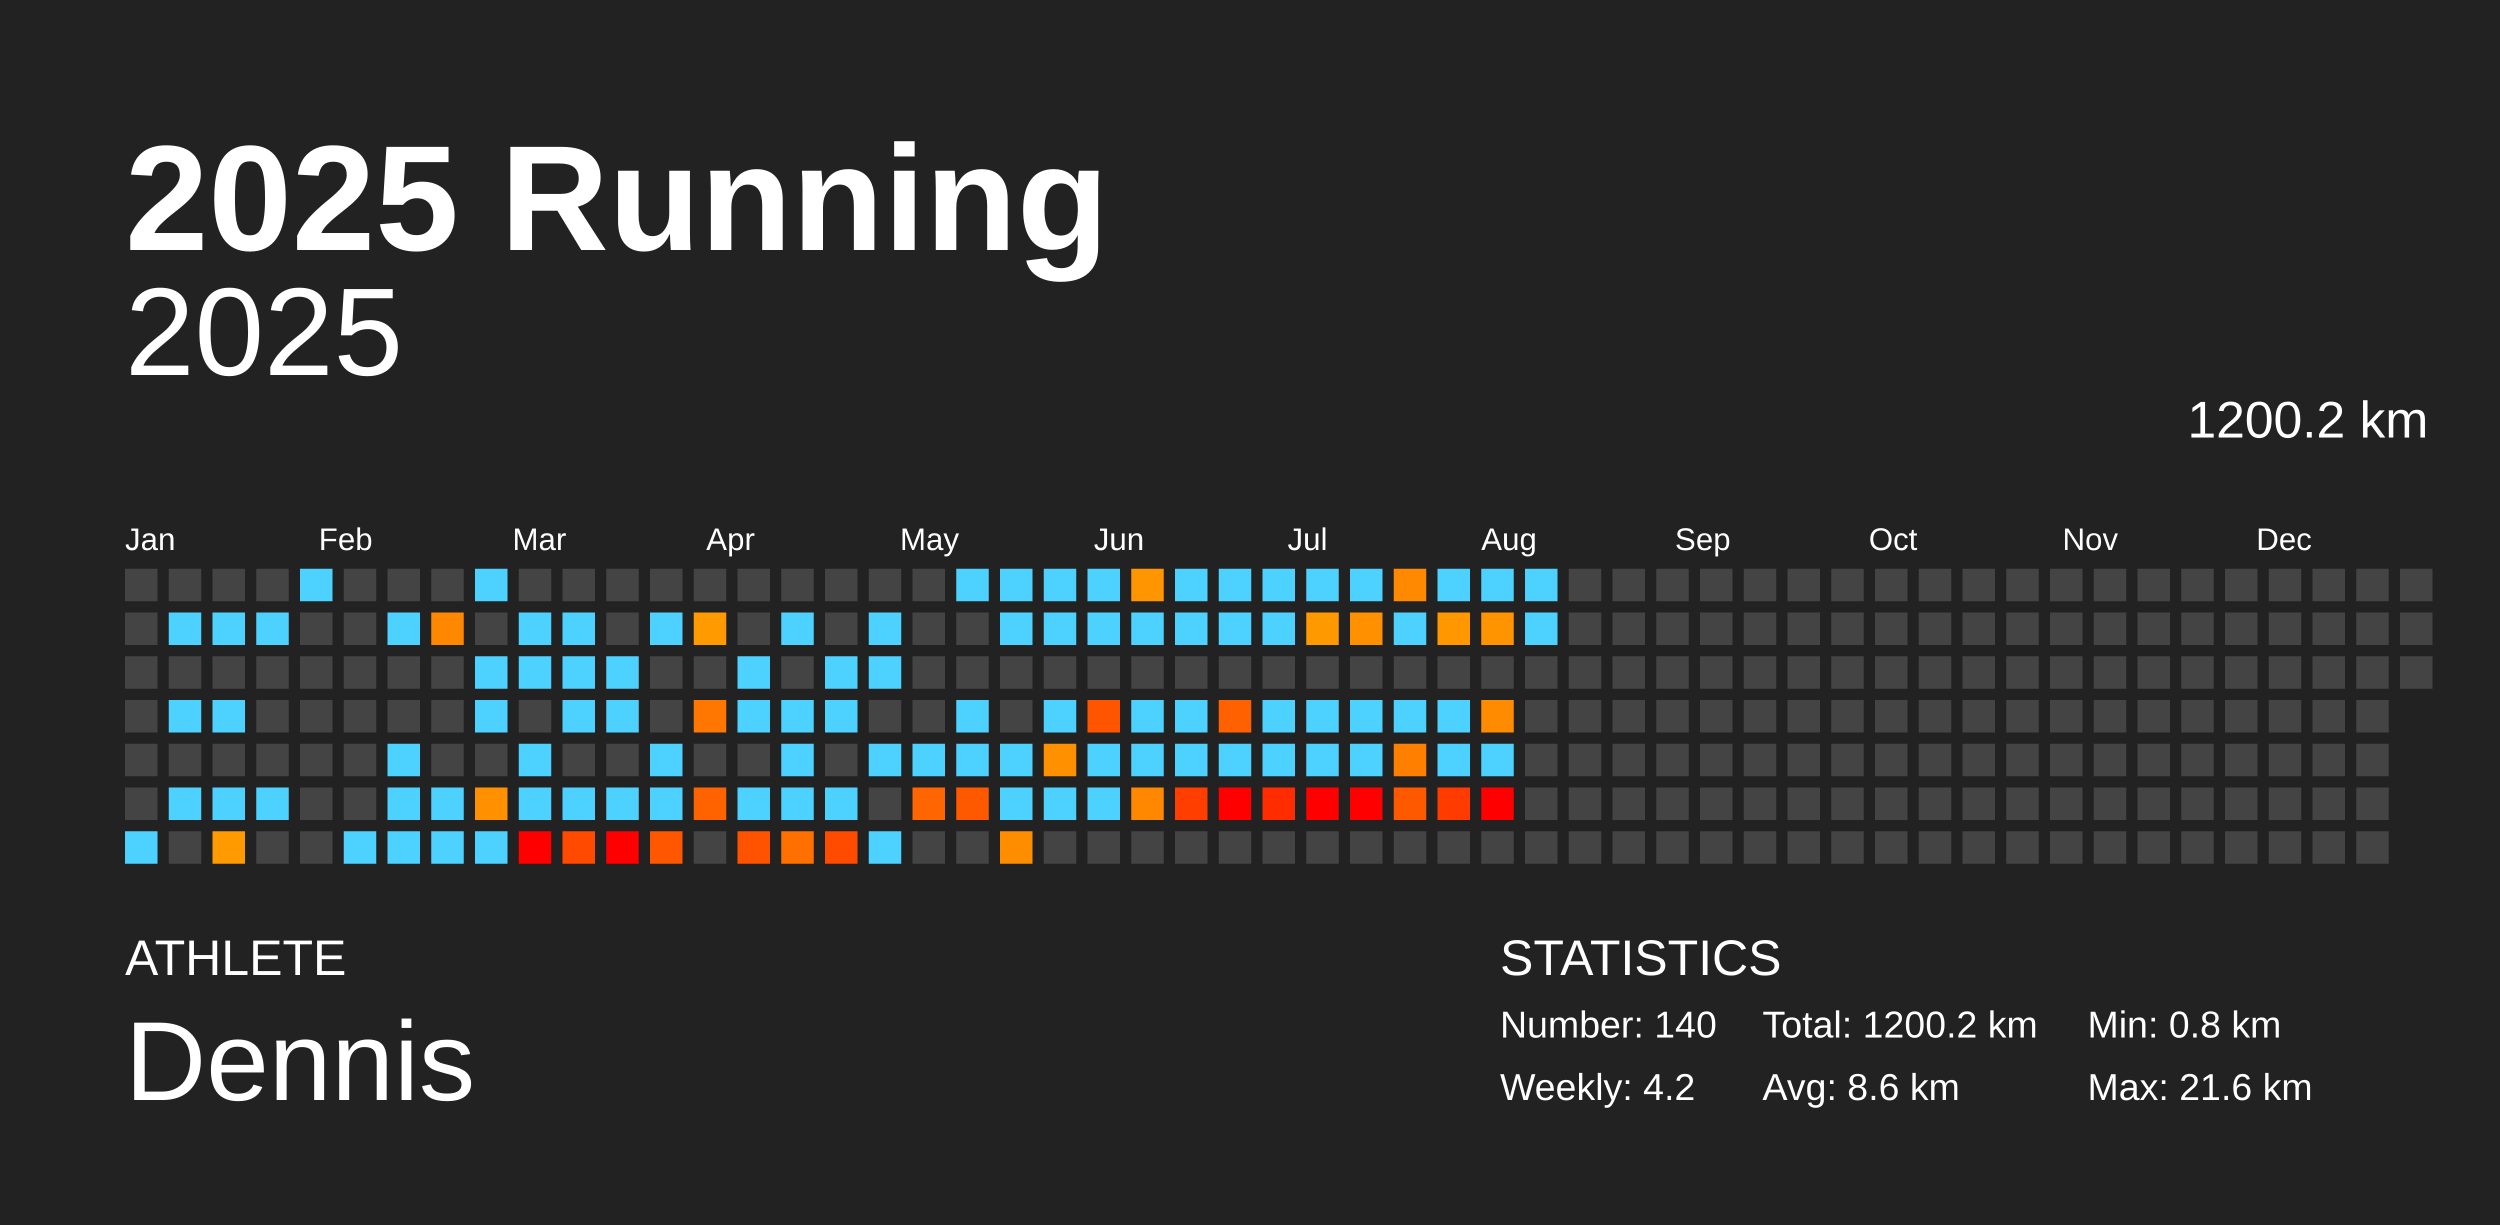
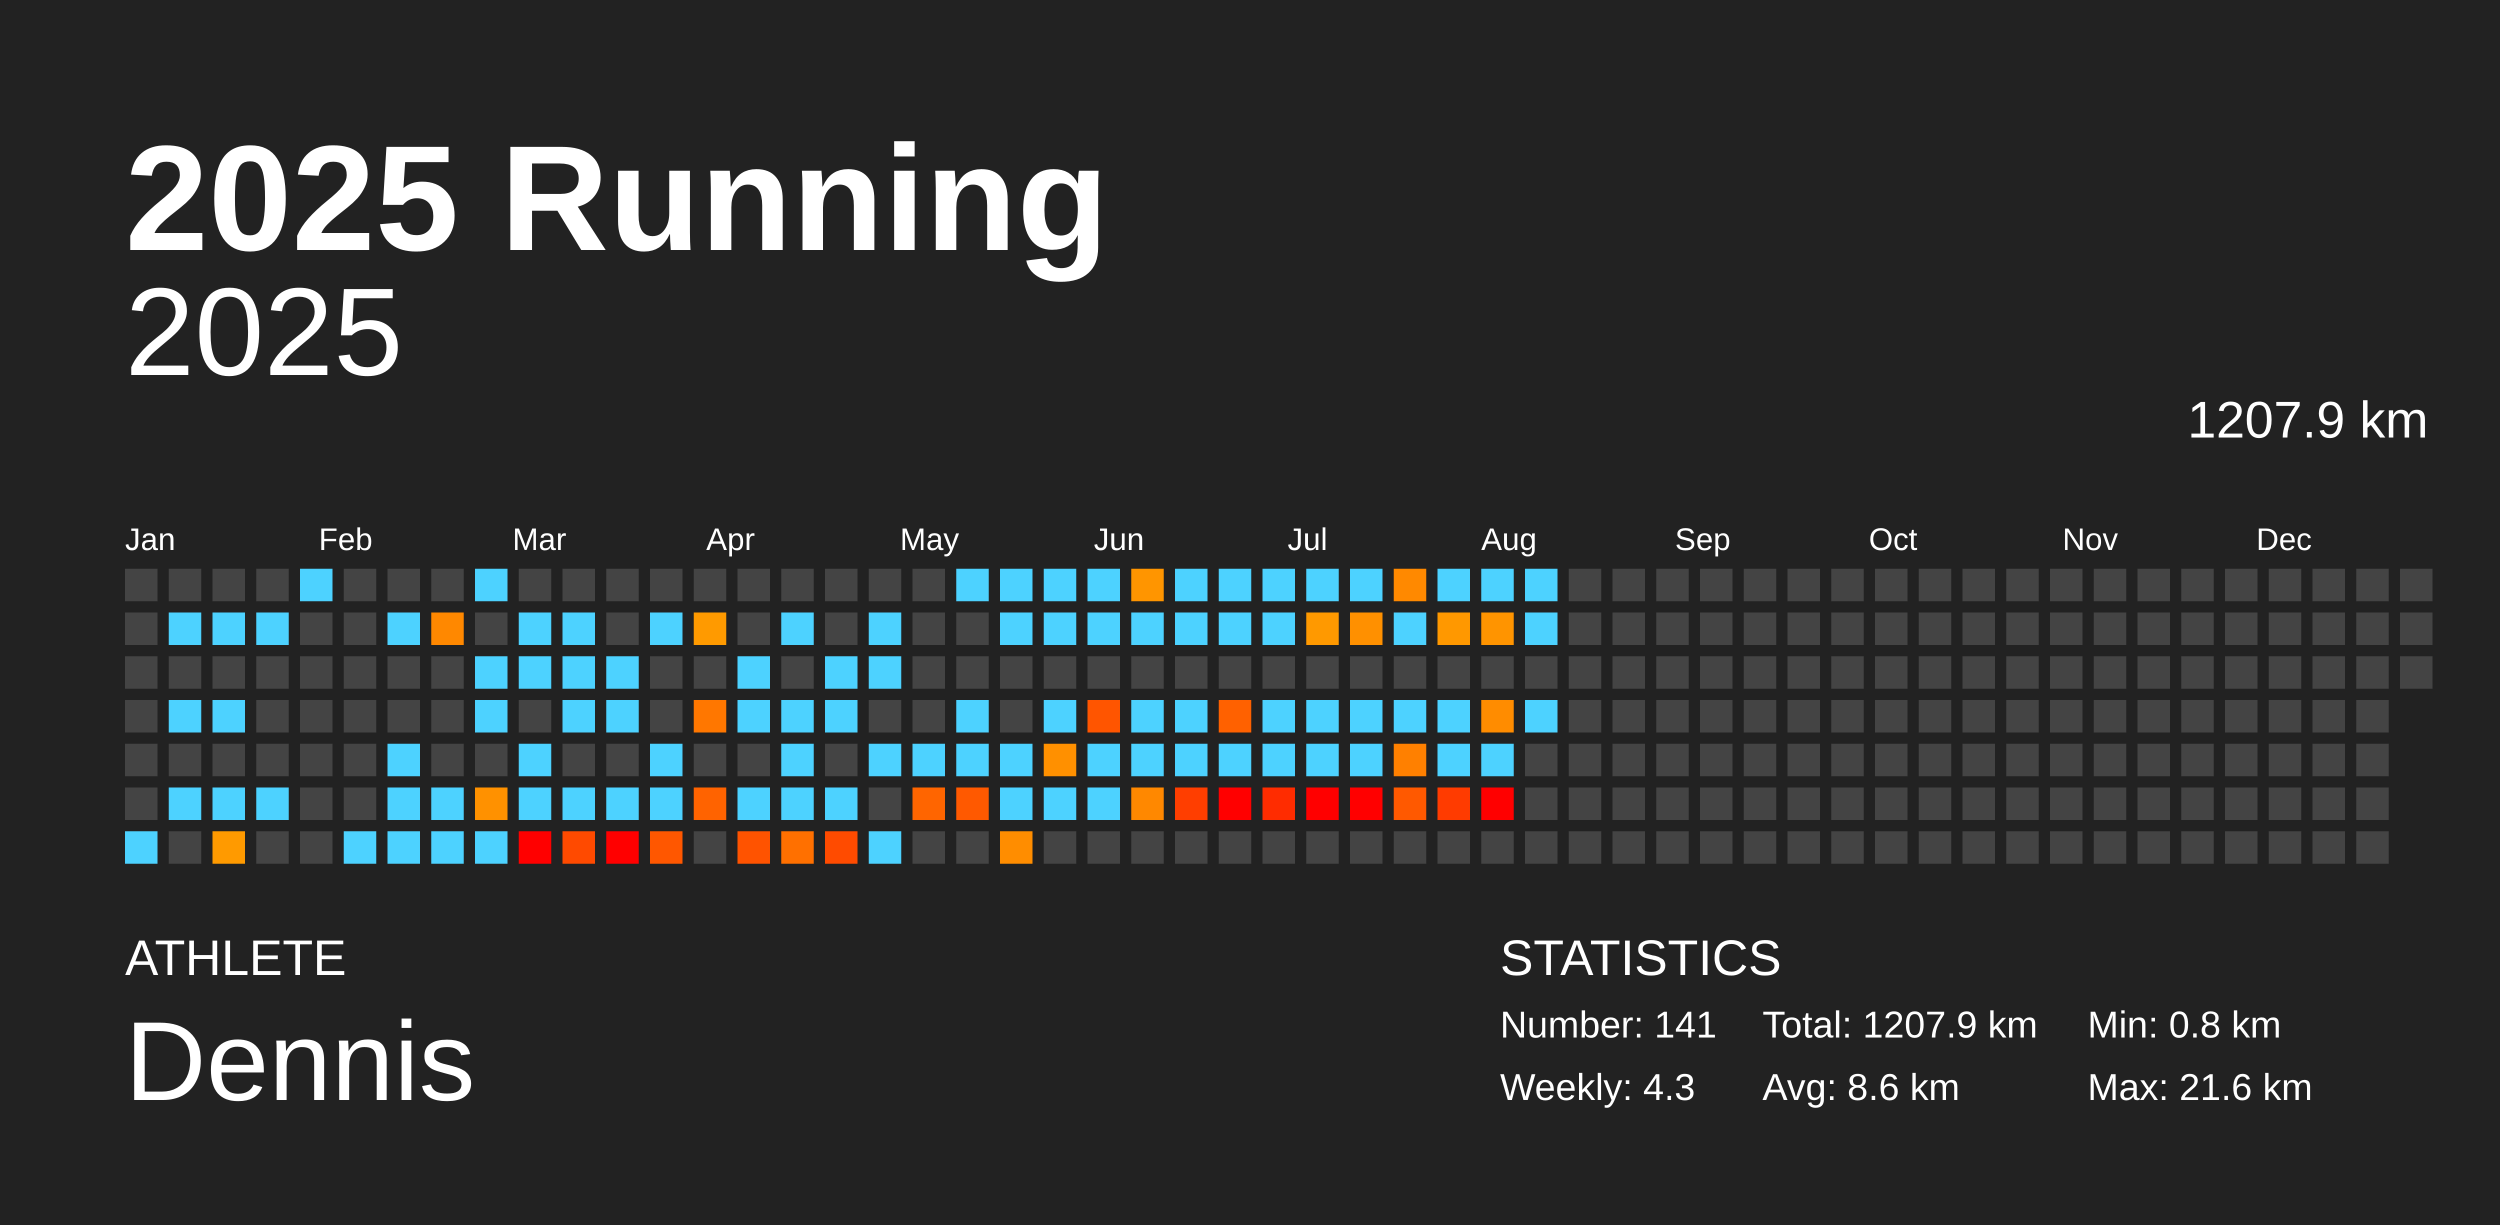
<svg xmlns="http://www.w3.org/2000/svg" baseProfile="full" height="98mm" version="1.1" viewBox="0,0,200,98" width="200mm">
  <defs />
  <rect fill="#222222" height="98" width="200" x="0" y="0" />
  <text fill="#FFFFFF" style="font-size:12px; font-family:Arial; font-weight:bold;" x="10" y="20">2025 Running</text>
  <text fill="#FFFFFF" style="font-size:4px; font-family:Arial" x="10" y="78">ATHLETE</text>
  <text fill="#FFFFFF" style="font-size:9px; font-family:Arial" x="10" y="88">Dennis</text>
  <text fill="#FFFFFF" style="font-size:4px; font-family:Arial" x="120" y="78">STATISTICS</text>
-   <text fill="#FFFFFF" style="font-size:3px; font-family:Arial" x="120" y="83">Number: 140</text>
-   <text fill="#FFFFFF" style="font-size:3px; font-family:Arial" x="120" y="88">Weekly: 4.2</text>
-   <text fill="#FFFFFF" style="font-size:3px; font-family:Arial" x="141" y="83">Total: 1200.2 km</text>
+   <text fill="#FFFFFF" style="font-size:3px; font-family:Arial" x="120" y="83">Number: 141</text>
+   <text fill="#FFFFFF" style="font-size:3px; font-family:Arial" x="120" y="88">Weekly: 4.3</text>
+   <text fill="#FFFFFF" style="font-size:3px; font-family:Arial" x="141" y="83">Total: 1207.9 km</text>
  <text fill="#FFFFFF" style="font-size:3px; font-family:Arial" x="141" y="88">Avg: 8.6 km</text>
  <text fill="#FFFFFF" style="font-size:3px; font-family:Arial" x="167" y="83">Min: 0.8 km</text>
  <text fill="#FFFFFF" style="font-size:3px; font-family:Arial" x="167" y="88">Max: 21.6 km</text>
  <text alignment-baseline="hanging" fill="#FFFFFF" style="font-size:10.0px; font-family:Arial;" x="10" y="30">2025</text>
-   <text alignment-baseline="hanging" fill="#FFFFFF" style="font-size:4.125px; font-family:Arial;" x="175" y="35">1200.2 km</text>
+   <text alignment-baseline="hanging" fill="#FFFFFF" style="font-size:4.125px; font-family:Arial;" x="175" y="35">1207.9 km</text>
  <text fill="#FFFFFF" style="font-size:2.5px; font-family:Arial" x="10.0" y="44">Jan</text>
  <text fill="#FFFFFF" style="font-size:2.5px; font-family:Arial" x="25.5" y="44">Feb</text>
  <text fill="#FFFFFF" style="font-size:2.5px; font-family:Arial" x="41.0" y="44">Mar</text>
  <text fill="#FFFFFF" style="font-size:2.5px; font-family:Arial" x="56.5" y="44">Apr</text>
  <text fill="#FFFFFF" style="font-size:2.5px; font-family:Arial" x="72.0" y="44">May</text>
  <text fill="#FFFFFF" style="font-size:2.5px; font-family:Arial" x="87.5" y="44">Jun</text>
  <text fill="#FFFFFF" style="font-size:2.5px; font-family:Arial" x="103.0" y="44">Jul</text>
  <text fill="#FFFFFF" style="font-size:2.5px; font-family:Arial" x="118.5" y="44">Aug</text>
  <text fill="#FFFFFF" style="font-size:2.5px; font-family:Arial" x="134.0" y="44">Sep</text>
  <text fill="#FFFFFF" style="font-size:2.5px; font-family:Arial" x="149.5" y="44">Oct</text>
  <text fill="#FFFFFF" style="font-size:2.5px; font-family:Arial" x="165.0" y="44">Nov</text>
  <text fill="#FFFFFF" style="font-size:2.5px; font-family:Arial" x="180.5" y="44">Dec</text>
  <rect fill="#444444" height="2.6" width="2.6" x="10.0" y="45.5" />
  <rect fill="#444444" height="2.6" width="2.6" x="10.0" y="49.0" />
  <rect fill="#444444" height="2.6" width="2.6" x="10.0" y="52.5" />
  <rect fill="#444444" height="2.6" width="2.6" x="10.0" y="56.0" />
  <rect fill="#444444" height="2.6" width="2.6" x="10.0" y="59.5" />
  <rect fill="#444444" height="2.6" width="2.6" x="10.0" y="63.0" />
  <rect fill="#4dd2ff" height="2.6" width="2.6" x="10.0" y="66.5" />
  <rect fill="#444444" height="2.6" width="2.6" x="13.5" y="45.5" />
  <rect fill="#4dd2ff" height="2.6" width="2.6" x="13.5" y="49.0" />
  <rect fill="#444444" height="2.6" width="2.6" x="13.5" y="52.5" />
  <rect fill="#4dd2ff" height="2.6" width="2.6" x="13.5" y="56.0" />
  <rect fill="#444444" height="2.6" width="2.6" x="13.5" y="59.5" />
  <rect fill="#4dd2ff" height="2.6" width="2.6" x="13.5" y="63.0" />
  <rect fill="#444444" height="2.6" width="2.6" x="13.5" y="66.5" />
  <rect fill="#444444" height="2.6" width="2.6" x="17.0" y="45.5" />
  <rect fill="#4dd2ff" height="2.6" width="2.6" x="17.0" y="49.0" />
  <rect fill="#444444" height="2.6" width="2.6" x="17.0" y="52.5" />
  <rect fill="#4dd2ff" height="2.6" width="2.6" x="17.0" y="56.0" />
  <rect fill="#444444" height="2.6" width="2.6" x="17.0" y="59.5" />
  <rect fill="#4dd2ff" height="2.6" width="2.6" x="17.0" y="63.0" />
  <rect fill="#ff9a00" height="2.6" width="2.6" x="17.0" y="66.5" />
  <rect fill="#444444" height="2.6" width="2.6" x="20.5" y="45.5" />
  <rect fill="#4dd2ff" height="2.6" width="2.6" x="20.5" y="49.0" />
  <rect fill="#444444" height="2.6" width="2.6" x="20.5" y="52.5" />
  <rect fill="#444444" height="2.6" width="2.6" x="20.5" y="56.0" />
  <rect fill="#444444" height="2.6" width="2.6" x="20.5" y="59.5" />
  <rect fill="#4dd2ff" height="2.6" width="2.6" x="20.5" y="63.0" />
  <rect fill="#444444" height="2.6" width="2.6" x="20.5" y="66.5" />
  <rect fill="#4dd2ff" height="2.6" width="2.6" x="24.0" y="45.5" />
  <rect fill="#444444" height="2.6" width="2.6" x="24.0" y="49.0" />
  <rect fill="#444444" height="2.6" width="2.6" x="24.0" y="52.5" />
  <rect fill="#444444" height="2.6" width="2.6" x="24.0" y="56.0" />
  <rect fill="#444444" height="2.6" width="2.6" x="24.0" y="59.5" />
  <rect fill="#444444" height="2.6" width="2.6" x="24.0" y="63.0" />
  <rect fill="#444444" height="2.6" width="2.6" x="24.0" y="66.5" />
  <rect fill="#444444" height="2.6" width="2.6" x="27.5" y="45.5" />
  <rect fill="#444444" height="2.6" width="2.6" x="27.5" y="49.0" />
  <rect fill="#444444" height="2.6" width="2.6" x="27.5" y="52.5" />
  <rect fill="#444444" height="2.6" width="2.6" x="27.5" y="56.0" />
  <rect fill="#444444" height="2.6" width="2.6" x="27.5" y="59.5" />
  <rect fill="#444444" height="2.6" width="2.6" x="27.5" y="63.0" />
  <rect fill="#4dd2ff" height="2.6" width="2.6" x="27.5" y="66.5" />
  <rect fill="#444444" height="2.6" width="2.6" x="31.0" y="45.5" />
  <rect fill="#4dd2ff" height="2.6" width="2.6" x="31.0" y="49.0" />
  <rect fill="#444444" height="2.6" width="2.6" x="31.0" y="52.5" />
  <rect fill="#444444" height="2.6" width="2.6" x="31.0" y="56.0" />
  <rect fill="#4dd2ff" height="2.6" width="2.6" x="31.0" y="59.5" />
  <rect fill="#4dd2ff" height="2.6" width="2.6" x="31.0" y="63.0" />
  <rect fill="#4dd2ff" height="2.6" width="2.6" x="31.0" y="66.5" />
  <rect fill="#444444" height="2.6" width="2.6" x="34.5" y="45.5" />
  <rect fill="#ff8800" height="2.6" width="2.6" x="34.5" y="49.0" />
  <rect fill="#444444" height="2.6" width="2.6" x="34.5" y="52.5" />
  <rect fill="#444444" height="2.6" width="2.6" x="34.5" y="56.0" />
  <rect fill="#444444" height="2.6" width="2.6" x="34.5" y="59.5" />
  <rect fill="#4dd2ff" height="2.6" width="2.6" x="34.5" y="63.0" />
  <rect fill="#4dd2ff" height="2.6" width="2.6" x="34.5" y="66.5" />
  <rect fill="#4dd2ff" height="2.6" width="2.6" x="38.0" y="45.5" />
  <rect fill="#444444" height="2.6" width="2.6" x="38.0" y="49.0" />
  <rect fill="#4dd2ff" height="2.6" width="2.6" x="38.0" y="52.5" />
  <rect fill="#4dd2ff" height="2.6" width="2.6" x="38.0" y="56.0" />
  <rect fill="#444444" height="2.6" width="2.6" x="38.0" y="59.5" />
  <rect fill="#ff9100" height="2.6" width="2.6" x="38.0" y="63.0" />
  <rect fill="#4dd2ff" height="2.6" width="2.6" x="38.0" y="66.5" />
  <rect fill="#444444" height="2.6" width="2.6" x="41.5" y="45.5" />
  <rect fill="#4dd2ff" height="2.6" width="2.6" x="41.5" y="49.0" />
  <rect fill="#4dd2ff" height="2.6" width="2.6" x="41.5" y="52.5" />
  <rect fill="#444444" height="2.6" width="2.6" x="41.5" y="56.0" />
  <rect fill="#4dd2ff" height="2.6" width="2.6" x="41.5" y="59.5" />
  <rect fill="#4dd2ff" height="2.6" width="2.6" x="41.5" y="63.0" />
  <rect fill="red" height="2.6" width="2.6" x="41.5" y="66.5" />
  <rect fill="#444444" height="2.6" width="2.6" x="45.0" y="45.5" />
  <rect fill="#4dd2ff" height="2.6" width="2.6" x="45.0" y="49.0" />
  <rect fill="#4dd2ff" height="2.6" width="2.6" x="45.0" y="52.5" />
  <rect fill="#4dd2ff" height="2.6" width="2.6" x="45.0" y="56.0" />
  <rect fill="#444444" height="2.6" width="2.6" x="45.0" y="59.5" />
  <rect fill="#4dd2ff" height="2.6" width="2.6" x="45.0" y="63.0" />
  <rect fill="#ff4a00" height="2.6" width="2.6" x="45.0" y="66.5" />
  <rect fill="#444444" height="2.6" width="2.6" x="48.5" y="45.5" />
  <rect fill="#444444" height="2.6" width="2.6" x="48.5" y="49.0" />
  <rect fill="#4dd2ff" height="2.6" width="2.6" x="48.5" y="52.5" />
  <rect fill="#4dd2ff" height="2.6" width="2.6" x="48.5" y="56.0" />
  <rect fill="#444444" height="2.6" width="2.6" x="48.5" y="59.5" />
  <rect fill="#4dd2ff" height="2.6" width="2.6" x="48.5" y="63.0" />
  <rect fill="red" height="2.6" width="2.6" x="48.5" y="66.5" />
  <rect fill="#444444" height="2.6" width="2.6" x="52.0" y="45.5" />
  <rect fill="#4dd2ff" height="2.6" width="2.6" x="52.0" y="49.0" />
  <rect fill="#444444" height="2.6" width="2.6" x="52.0" y="52.5" />
  <rect fill="#444444" height="2.6" width="2.6" x="52.0" y="56.0" />
  <rect fill="#4dd2ff" height="2.6" width="2.6" x="52.0" y="59.5" />
  <rect fill="#4dd2ff" height="2.6" width="2.6" x="52.0" y="63.0" />
  <rect fill="#ff5700" height="2.6" width="2.6" x="52.0" y="66.5" />
  <rect fill="#444444" height="2.6" width="2.6" x="55.5" y="45.5" />
  <rect fill="#ff9a00" height="2.6" width="2.6" x="55.5" y="49.0" />
  <rect fill="#444444" height="2.6" width="2.6" x="55.5" y="52.5" />
  <rect fill="#ff7700" height="2.6" width="2.6" x="55.5" y="56.0" />
  <rect fill="#444444" height="2.6" width="2.6" x="55.5" y="59.5" />
  <rect fill="#ff6300" height="2.6" width="2.6" x="55.5" y="63.0" />
  <rect fill="#444444" height="2.6" width="2.6" x="55.5" y="66.5" />
  <rect fill="#444444" height="2.6" width="2.6" x="59.0" y="45.5" />
  <rect fill="#444444" height="2.6" width="2.6" x="59.0" y="49.0" />
  <rect fill="#4dd2ff" height="2.6" width="2.6" x="59.0" y="52.5" />
  <rect fill="#4dd2ff" height="2.6" width="2.6" x="59.0" y="56.0" />
  <rect fill="#444444" height="2.6" width="2.6" x="59.0" y="59.5" />
  <rect fill="#4dd2ff" height="2.6" width="2.6" x="59.0" y="63.0" />
  <rect fill="#ff5300" height="2.6" width="2.6" x="59.0" y="66.5" />
  <rect fill="#444444" height="2.6" width="2.6" x="62.5" y="45.5" />
  <rect fill="#4dd2ff" height="2.6" width="2.6" x="62.5" y="49.0" />
  <rect fill="#444444" height="2.6" width="2.6" x="62.5" y="52.5" />
  <rect fill="#4dd2ff" height="2.6" width="2.6" x="62.5" y="56.0" />
  <rect fill="#4dd2ff" height="2.6" width="2.6" x="62.5" y="59.5" />
  <rect fill="#4dd2ff" height="2.6" width="2.6" x="62.5" y="63.0" />
  <rect fill="#ff7000" height="2.6" width="2.6" x="62.5" y="66.5" />
  <rect fill="#444444" height="2.6" width="2.6" x="66.0" y="45.5" />
  <rect fill="#444444" height="2.6" width="2.6" x="66.0" y="49.0" />
  <rect fill="#4dd2ff" height="2.6" width="2.6" x="66.0" y="52.5" />
  <rect fill="#4dd2ff" height="2.6" width="2.6" x="66.0" y="56.0" />
  <rect fill="#444444" height="2.6" width="2.6" x="66.0" y="59.5" />
  <rect fill="#4dd2ff" height="2.6" width="2.6" x="66.0" y="63.0" />
  <rect fill="#ff4b00" height="2.6" width="2.6" x="66.0" y="66.5" />
  <rect fill="#444444" height="2.6" width="2.6" x="69.5" y="45.5" />
  <rect fill="#4dd2ff" height="2.6" width="2.6" x="69.5" y="49.0" />
  <rect fill="#4dd2ff" height="2.6" width="2.6" x="69.5" y="52.5" />
  <rect fill="#444444" height="2.6" width="2.6" x="69.5" y="56.0" />
  <rect fill="#4dd2ff" height="2.6" width="2.6" x="69.5" y="59.5" />
  <rect fill="#444444" height="2.6" width="2.6" x="69.5" y="63.0" />
  <rect fill="#4dd2ff" height="2.6" width="2.6" x="69.5" y="66.5" />
  <rect fill="#444444" height="2.6" width="2.6" x="73.0" y="45.5" />
  <rect fill="#444444" height="2.6" width="2.6" x="73.0" y="49.0" />
  <rect fill="#444444" height="2.6" width="2.6" x="73.0" y="52.5" />
  <rect fill="#444444" height="2.6" width="2.6" x="73.0" y="56.0" />
  <rect fill="#4dd2ff" height="2.6" width="2.6" x="73.0" y="59.5" />
  <rect fill="#ff6500" height="2.6" width="2.6" x="73.0" y="63.0" />
  <rect fill="#444444" height="2.6" width="2.6" x="73.0" y="66.5" />
  <rect fill="#4dd2ff" height="2.6" width="2.6" x="76.5" y="45.5" />
  <rect fill="#444444" height="2.6" width="2.6" x="76.5" y="49.0" />
  <rect fill="#444444" height="2.6" width="2.6" x="76.5" y="52.5" />
  <rect fill="#4dd2ff" height="2.6" width="2.6" x="76.5" y="56.0" />
  <rect fill="#4dd2ff" height="2.6" width="2.6" x="76.5" y="59.5" />
  <rect fill="#ff5900" height="2.6" width="2.6" x="76.5" y="63.0" />
  <rect fill="#444444" height="2.6" width="2.6" x="76.5" y="66.5" />
  <rect fill="#4dd2ff" height="2.6" width="2.6" x="80.0" y="45.5" />
  <rect fill="#4dd2ff" height="2.6" width="2.6" x="80.0" y="49.0" />
  <rect fill="#444444" height="2.6" width="2.6" x="80.0" y="52.5" />
  <rect fill="#444444" height="2.6" width="2.6" x="80.0" y="56.0" />
  <rect fill="#4dd2ff" height="2.6" width="2.6" x="80.0" y="59.5" />
  <rect fill="#4dd2ff" height="2.6" width="2.6" x="80.0" y="63.0" />
  <rect fill="#ff8d00" height="2.6" width="2.6" x="80.0" y="66.5" />
  <rect fill="#4dd2ff" height="2.6" width="2.6" x="83.5" y="45.5" />
  <rect fill="#4dd2ff" height="2.6" width="2.6" x="83.5" y="49.0" />
  <rect fill="#444444" height="2.6" width="2.6" x="83.5" y="52.5" />
  <rect fill="#4dd2ff" height="2.6" width="2.6" x="83.5" y="56.0" />
  <rect fill="#ff9000" height="2.6" width="2.6" x="83.5" y="59.5" />
  <rect fill="#4dd2ff" height="2.6" width="2.6" x="83.5" y="63.0" />
  <rect fill="#444444" height="2.6" width="2.6" x="83.5" y="66.5" />
  <rect fill="#4dd2ff" height="2.6" width="2.6" x="87.0" y="45.5" />
  <rect fill="#4dd2ff" height="2.6" width="2.6" x="87.0" y="49.0" />
  <rect fill="#444444" height="2.6" width="2.6" x="87.0" y="52.5" />
  <rect fill="#ff5500" height="2.6" width="2.6" x="87.0" y="56.0" />
  <rect fill="#4dd2ff" height="2.6" width="2.6" x="87.0" y="59.5" />
  <rect fill="#4dd2ff" height="2.6" width="2.6" x="87.0" y="63.0" />
  <rect fill="#444444" height="2.6" width="2.6" x="87.0" y="66.5" />
  <rect fill="#ff9500" height="2.6" width="2.6" x="90.5" y="45.5" />
  <rect fill="#4dd2ff" height="2.6" width="2.6" x="90.5" y="49.0" />
  <rect fill="#444444" height="2.6" width="2.6" x="90.5" y="52.5" />
  <rect fill="#4dd2ff" height="2.6" width="2.6" x="90.5" y="56.0" />
  <rect fill="#4dd2ff" height="2.6" width="2.6" x="90.5" y="59.5" />
  <rect fill="#ff8800" height="2.6" width="2.6" x="90.5" y="63.0" />
  <rect fill="#444444" height="2.6" width="2.6" x="90.5" y="66.5" />
  <rect fill="#4dd2ff" height="2.6" width="2.6" x="94.0" y="45.5" />
  <rect fill="#4dd2ff" height="2.6" width="2.6" x="94.0" y="49.0" />
  <rect fill="#444444" height="2.6" width="2.6" x="94.0" y="52.5" />
  <rect fill="#4dd2ff" height="2.6" width="2.6" x="94.0" y="56.0" />
  <rect fill="#4dd2ff" height="2.6" width="2.6" x="94.0" y="59.5" />
  <rect fill="#ff3e00" height="2.6" width="2.6" x="94.0" y="63.0" />
  <rect fill="#444444" height="2.6" width="2.6" x="94.0" y="66.5" />
  <rect fill="#4dd2ff" height="2.6" width="2.6" x="97.5" y="45.5" />
  <rect fill="#4dd2ff" height="2.6" width="2.6" x="97.5" y="49.0" />
  <rect fill="#444444" height="2.6" width="2.6" x="97.5" y="52.5" />
  <rect fill="#ff6100" height="2.6" width="2.6" x="97.5" y="56.0" />
  <rect fill="#4dd2ff" height="2.6" width="2.6" x="97.5" y="59.5" />
  <rect fill="red" height="2.6" width="2.6" x="97.5" y="63.0" />
  <rect fill="#444444" height="2.6" width="2.6" x="97.5" y="66.5" />
  <rect fill="#4dd2ff" height="2.6" width="2.6" x="101.0" y="45.5" />
  <rect fill="#4dd2ff" height="2.6" width="2.6" x="101.0" y="49.0" />
  <rect fill="#444444" height="2.6" width="2.6" x="101.0" y="52.5" />
  <rect fill="#4dd2ff" height="2.6" width="2.6" x="101.0" y="56.0" />
  <rect fill="#4dd2ff" height="2.6" width="2.6" x="101.0" y="59.5" />
  <rect fill="#ff2c00" height="2.6" width="2.6" x="101.0" y="63.0" />
  <rect fill="#444444" height="2.6" width="2.6" x="101.0" y="66.5" />
  <rect fill="#4dd2ff" height="2.6" width="2.6" x="104.5" y="45.5" />
  <rect fill="#ff9900" height="2.6" width="2.6" x="104.5" y="49.0" />
  <rect fill="#444444" height="2.6" width="2.6" x="104.5" y="52.5" />
  <rect fill="#4dd2ff" height="2.6" width="2.6" x="104.5" y="56.0" />
  <rect fill="#4dd2ff" height="2.6" width="2.6" x="104.5" y="59.5" />
  <rect fill="red" height="2.6" width="2.6" x="104.5" y="63.0" />
  <rect fill="#444444" height="2.6" width="2.6" x="104.5" y="66.5" />
  <rect fill="#4dd2ff" height="2.6" width="2.6" x="108.0" y="45.5" />
  <rect fill="#ff9000" height="2.6" width="2.6" x="108.0" y="49.0" />
  <rect fill="#444444" height="2.6" width="2.6" x="108.0" y="52.5" />
  <rect fill="#4dd2ff" height="2.6" width="2.6" x="108.0" y="56.0" />
  <rect fill="#4dd2ff" height="2.6" width="2.6" x="108.0" y="59.5" />
  <rect fill="red" height="2.6" width="2.6" x="108.0" y="63.0" />
  <rect fill="#444444" height="2.6" width="2.6" x="108.0" y="66.5" />
  <rect fill="#ff8900" height="2.6" width="2.6" x="111.5" y="45.5" />
  <rect fill="#4dd2ff" height="2.6" width="2.6" x="111.5" y="49.0" />
  <rect fill="#444444" height="2.6" width="2.6" x="111.5" y="52.5" />
  <rect fill="#4dd2ff" height="2.6" width="2.6" x="111.5" y="56.0" />
  <rect fill="#ff8000" height="2.6" width="2.6" x="111.5" y="59.5" />
  <rect fill="#ff5900" height="2.6" width="2.6" x="111.5" y="63.0" />
  <rect fill="#444444" height="2.6" width="2.6" x="111.5" y="66.5" />
  <rect fill="#4dd2ff" height="2.6" width="2.6" x="115.0" y="45.5" />
  <rect fill="#ff9800" height="2.6" width="2.6" x="115.0" y="49.0" />
  <rect fill="#444444" height="2.6" width="2.6" x="115.0" y="52.5" />
  <rect fill="#4dd2ff" height="2.6" width="2.6" x="115.0" y="56.0" />
  <rect fill="#4dd2ff" height="2.6" width="2.6" x="115.0" y="59.5" />
  <rect fill="#ff3b00" height="2.6" width="2.6" x="115.0" y="63.0" />
  <rect fill="#444444" height="2.6" width="2.6" x="115.0" y="66.5" />
  <rect fill="#4dd2ff" height="2.6" width="2.6" x="118.5" y="45.5" />
  <rect fill="#ff9400" height="2.6" width="2.6" x="118.5" y="49.0" />
  <rect fill="#444444" height="2.6" width="2.6" x="118.5" y="52.5" />
  <rect fill="#ff8c00" height="2.6" width="2.6" x="118.5" y="56.0" />
  <rect fill="#4dd2ff" height="2.6" width="2.6" x="118.5" y="59.5" />
  <rect fill="red" height="2.6" width="2.6" x="118.5" y="63.0" />
  <rect fill="#444444" height="2.6" width="2.6" x="118.5" y="66.5" />
  <rect fill="#4dd2ff" height="2.6" width="2.6" x="122.0" y="45.5" />
  <rect fill="#4dd2ff" height="2.6" width="2.6" x="122.0" y="49.0" />
  <rect fill="#444444" height="2.6" width="2.6" x="122.0" y="52.5" />
-   <rect fill="#444444" height="2.6" width="2.6" x="122.0" y="56.0" />
+   <rect fill="#4dd2ff" height="2.6" width="2.6" x="122.0" y="56.0" />
  <rect fill="#444444" height="2.6" width="2.6" x="122.0" y="59.5" />
  <rect fill="#444444" height="2.6" width="2.6" x="122.0" y="63.0" />
  <rect fill="#444444" height="2.6" width="2.6" x="122.0" y="66.5" />
  <rect fill="#444444" height="2.6" width="2.6" x="125.5" y="45.5" />
  <rect fill="#444444" height="2.6" width="2.6" x="125.5" y="49.0" />
  <rect fill="#444444" height="2.6" width="2.6" x="125.5" y="52.5" />
  <rect fill="#444444" height="2.6" width="2.6" x="125.5" y="56.0" />
  <rect fill="#444444" height="2.6" width="2.6" x="125.5" y="59.5" />
  <rect fill="#444444" height="2.6" width="2.6" x="125.5" y="63.0" />
  <rect fill="#444444" height="2.6" width="2.6" x="125.5" y="66.5" />
  <rect fill="#444444" height="2.6" width="2.6" x="129.0" y="45.5" />
  <rect fill="#444444" height="2.6" width="2.6" x="129.0" y="49.0" />
  <rect fill="#444444" height="2.6" width="2.6" x="129.0" y="52.5" />
  <rect fill="#444444" height="2.6" width="2.6" x="129.0" y="56.0" />
  <rect fill="#444444" height="2.6" width="2.6" x="129.0" y="59.5" />
  <rect fill="#444444" height="2.6" width="2.6" x="129.0" y="63.0" />
  <rect fill="#444444" height="2.6" width="2.6" x="129.0" y="66.5" />
  <rect fill="#444444" height="2.6" width="2.6" x="132.5" y="45.5" />
  <rect fill="#444444" height="2.6" width="2.6" x="132.5" y="49.0" />
  <rect fill="#444444" height="2.6" width="2.6" x="132.5" y="52.5" />
  <rect fill="#444444" height="2.6" width="2.6" x="132.5" y="56.0" />
  <rect fill="#444444" height="2.6" width="2.6" x="132.5" y="59.5" />
  <rect fill="#444444" height="2.6" width="2.6" x="132.5" y="63.0" />
  <rect fill="#444444" height="2.6" width="2.6" x="132.5" y="66.5" />
  <rect fill="#444444" height="2.6" width="2.6" x="136.0" y="45.5" />
  <rect fill="#444444" height="2.6" width="2.6" x="136.0" y="49.0" />
  <rect fill="#444444" height="2.6" width="2.6" x="136.0" y="52.5" />
  <rect fill="#444444" height="2.6" width="2.6" x="136.0" y="56.0" />
  <rect fill="#444444" height="2.6" width="2.6" x="136.0" y="59.5" />
  <rect fill="#444444" height="2.6" width="2.6" x="136.0" y="63.0" />
  <rect fill="#444444" height="2.6" width="2.6" x="136.0" y="66.5" />
  <rect fill="#444444" height="2.6" width="2.6" x="139.5" y="45.5" />
  <rect fill="#444444" height="2.6" width="2.6" x="139.5" y="49.0" />
  <rect fill="#444444" height="2.6" width="2.6" x="139.5" y="52.5" />
  <rect fill="#444444" height="2.6" width="2.6" x="139.5" y="56.0" />
  <rect fill="#444444" height="2.6" width="2.6" x="139.5" y="59.5" />
  <rect fill="#444444" height="2.6" width="2.6" x="139.5" y="63.0" />
  <rect fill="#444444" height="2.6" width="2.6" x="139.5" y="66.5" />
  <rect fill="#444444" height="2.6" width="2.6" x="143.0" y="45.5" />
  <rect fill="#444444" height="2.6" width="2.6" x="143.0" y="49.0" />
  <rect fill="#444444" height="2.6" width="2.6" x="143.0" y="52.5" />
  <rect fill="#444444" height="2.6" width="2.6" x="143.0" y="56.0" />
  <rect fill="#444444" height="2.6" width="2.6" x="143.0" y="59.5" />
  <rect fill="#444444" height="2.6" width="2.6" x="143.0" y="63.0" />
  <rect fill="#444444" height="2.6" width="2.6" x="143.0" y="66.5" />
  <rect fill="#444444" height="2.6" width="2.6" x="146.5" y="45.5" />
  <rect fill="#444444" height="2.6" width="2.6" x="146.5" y="49.0" />
  <rect fill="#444444" height="2.6" width="2.6" x="146.5" y="52.5" />
  <rect fill="#444444" height="2.6" width="2.6" x="146.5" y="56.0" />
  <rect fill="#444444" height="2.6" width="2.6" x="146.5" y="59.5" />
  <rect fill="#444444" height="2.6" width="2.6" x="146.5" y="63.0" />
  <rect fill="#444444" height="2.6" width="2.6" x="146.5" y="66.5" />
  <rect fill="#444444" height="2.6" width="2.6" x="150.0" y="45.5" />
  <rect fill="#444444" height="2.6" width="2.6" x="150.0" y="49.0" />
  <rect fill="#444444" height="2.6" width="2.6" x="150.0" y="52.5" />
  <rect fill="#444444" height="2.6" width="2.6" x="150.0" y="56.0" />
  <rect fill="#444444" height="2.6" width="2.6" x="150.0" y="59.5" />
  <rect fill="#444444" height="2.6" width="2.6" x="150.0" y="63.0" />
  <rect fill="#444444" height="2.6" width="2.6" x="150.0" y="66.5" />
  <rect fill="#444444" height="2.6" width="2.6" x="153.5" y="45.5" />
  <rect fill="#444444" height="2.6" width="2.6" x="153.5" y="49.0" />
  <rect fill="#444444" height="2.6" width="2.6" x="153.5" y="52.5" />
  <rect fill="#444444" height="2.6" width="2.6" x="153.5" y="56.0" />
  <rect fill="#444444" height="2.6" width="2.6" x="153.5" y="59.5" />
  <rect fill="#444444" height="2.6" width="2.6" x="153.5" y="63.0" />
  <rect fill="#444444" height="2.6" width="2.6" x="153.5" y="66.5" />
  <rect fill="#444444" height="2.6" width="2.6" x="157.0" y="45.5" />
  <rect fill="#444444" height="2.6" width="2.6" x="157.0" y="49.0" />
  <rect fill="#444444" height="2.6" width="2.6" x="157.0" y="52.5" />
  <rect fill="#444444" height="2.6" width="2.6" x="157.0" y="56.0" />
  <rect fill="#444444" height="2.6" width="2.6" x="157.0" y="59.5" />
  <rect fill="#444444" height="2.6" width="2.6" x="157.0" y="63.0" />
  <rect fill="#444444" height="2.6" width="2.6" x="157.0" y="66.5" />
  <rect fill="#444444" height="2.6" width="2.6" x="160.5" y="45.5" />
  <rect fill="#444444" height="2.6" width="2.6" x="160.5" y="49.0" />
  <rect fill="#444444" height="2.6" width="2.6" x="160.5" y="52.5" />
  <rect fill="#444444" height="2.6" width="2.6" x="160.5" y="56.0" />
  <rect fill="#444444" height="2.6" width="2.6" x="160.5" y="59.5" />
  <rect fill="#444444" height="2.6" width="2.6" x="160.5" y="63.0" />
  <rect fill="#444444" height="2.6" width="2.6" x="160.5" y="66.5" />
  <rect fill="#444444" height="2.6" width="2.6" x="164.0" y="45.5" />
  <rect fill="#444444" height="2.6" width="2.6" x="164.0" y="49.0" />
  <rect fill="#444444" height="2.6" width="2.6" x="164.0" y="52.5" />
  <rect fill="#444444" height="2.6" width="2.6" x="164.0" y="56.0" />
  <rect fill="#444444" height="2.6" width="2.6" x="164.0" y="59.5" />
  <rect fill="#444444" height="2.6" width="2.6" x="164.0" y="63.0" />
  <rect fill="#444444" height="2.6" width="2.6" x="164.0" y="66.5" />
  <rect fill="#444444" height="2.6" width="2.6" x="167.5" y="45.5" />
  <rect fill="#444444" height="2.6" width="2.6" x="167.5" y="49.0" />
  <rect fill="#444444" height="2.6" width="2.6" x="167.5" y="52.5" />
  <rect fill="#444444" height="2.6" width="2.6" x="167.5" y="56.0" />
  <rect fill="#444444" height="2.6" width="2.6" x="167.5" y="59.5" />
  <rect fill="#444444" height="2.6" width="2.6" x="167.5" y="63.0" />
  <rect fill="#444444" height="2.6" width="2.6" x="167.5" y="66.5" />
  <rect fill="#444444" height="2.6" width="2.6" x="171.0" y="45.5" />
  <rect fill="#444444" height="2.6" width="2.6" x="171.0" y="49.0" />
  <rect fill="#444444" height="2.6" width="2.6" x="171.0" y="52.5" />
  <rect fill="#444444" height="2.6" width="2.6" x="171.0" y="56.0" />
  <rect fill="#444444" height="2.6" width="2.6" x="171.0" y="59.5" />
  <rect fill="#444444" height="2.6" width="2.6" x="171.0" y="63.0" />
  <rect fill="#444444" height="2.6" width="2.6" x="171.0" y="66.5" />
  <rect fill="#444444" height="2.6" width="2.6" x="174.5" y="45.5" />
  <rect fill="#444444" height="2.6" width="2.6" x="174.5" y="49.0" />
  <rect fill="#444444" height="2.6" width="2.6" x="174.5" y="52.5" />
  <rect fill="#444444" height="2.6" width="2.6" x="174.5" y="56.0" />
  <rect fill="#444444" height="2.6" width="2.6" x="174.5" y="59.5" />
  <rect fill="#444444" height="2.6" width="2.6" x="174.5" y="63.0" />
  <rect fill="#444444" height="2.6" width="2.6" x="174.5" y="66.5" />
  <rect fill="#444444" height="2.6" width="2.6" x="178.0" y="45.5" />
  <rect fill="#444444" height="2.6" width="2.6" x="178.0" y="49.0" />
  <rect fill="#444444" height="2.6" width="2.6" x="178.0" y="52.5" />
  <rect fill="#444444" height="2.6" width="2.6" x="178.0" y="56.0" />
  <rect fill="#444444" height="2.6" width="2.6" x="178.0" y="59.5" />
  <rect fill="#444444" height="2.6" width="2.6" x="178.0" y="63.0" />
  <rect fill="#444444" height="2.6" width="2.6" x="178.0" y="66.5" />
  <rect fill="#444444" height="2.6" width="2.6" x="181.5" y="45.5" />
  <rect fill="#444444" height="2.6" width="2.6" x="181.5" y="49.0" />
  <rect fill="#444444" height="2.6" width="2.6" x="181.5" y="52.5" />
  <rect fill="#444444" height="2.6" width="2.6" x="181.5" y="56.0" />
  <rect fill="#444444" height="2.6" width="2.6" x="181.5" y="59.5" />
  <rect fill="#444444" height="2.6" width="2.6" x="181.5" y="63.0" />
  <rect fill="#444444" height="2.6" width="2.6" x="181.5" y="66.5" />
  <rect fill="#444444" height="2.6" width="2.6" x="185.0" y="45.5" />
  <rect fill="#444444" height="2.6" width="2.6" x="185.0" y="49.0" />
  <rect fill="#444444" height="2.6" width="2.6" x="185.0" y="52.5" />
  <rect fill="#444444" height="2.6" width="2.6" x="185.0" y="56.0" />
  <rect fill="#444444" height="2.6" width="2.6" x="185.0" y="59.5" />
  <rect fill="#444444" height="2.6" width="2.6" x="185.0" y="63.0" />
  <rect fill="#444444" height="2.6" width="2.6" x="185.0" y="66.5" />
  <rect fill="#444444" height="2.6" width="2.6" x="188.5" y="45.5" />
  <rect fill="#444444" height="2.6" width="2.6" x="188.5" y="49.0" />
  <rect fill="#444444" height="2.6" width="2.6" x="188.5" y="52.5" />
  <rect fill="#444444" height="2.6" width="2.6" x="188.5" y="56.0" />
  <rect fill="#444444" height="2.6" width="2.6" x="188.5" y="59.5" />
  <rect fill="#444444" height="2.6" width="2.6" x="188.5" y="63.0" />
  <rect fill="#444444" height="2.6" width="2.6" x="188.5" y="66.5" />
  <rect fill="#444444" height="2.6" width="2.6" x="192.0" y="45.5" />
  <rect fill="#444444" height="2.6" width="2.6" x="192.0" y="49.0" />
  <rect fill="#444444" height="2.6" width="2.6" x="192.0" y="52.5" />
</svg>
